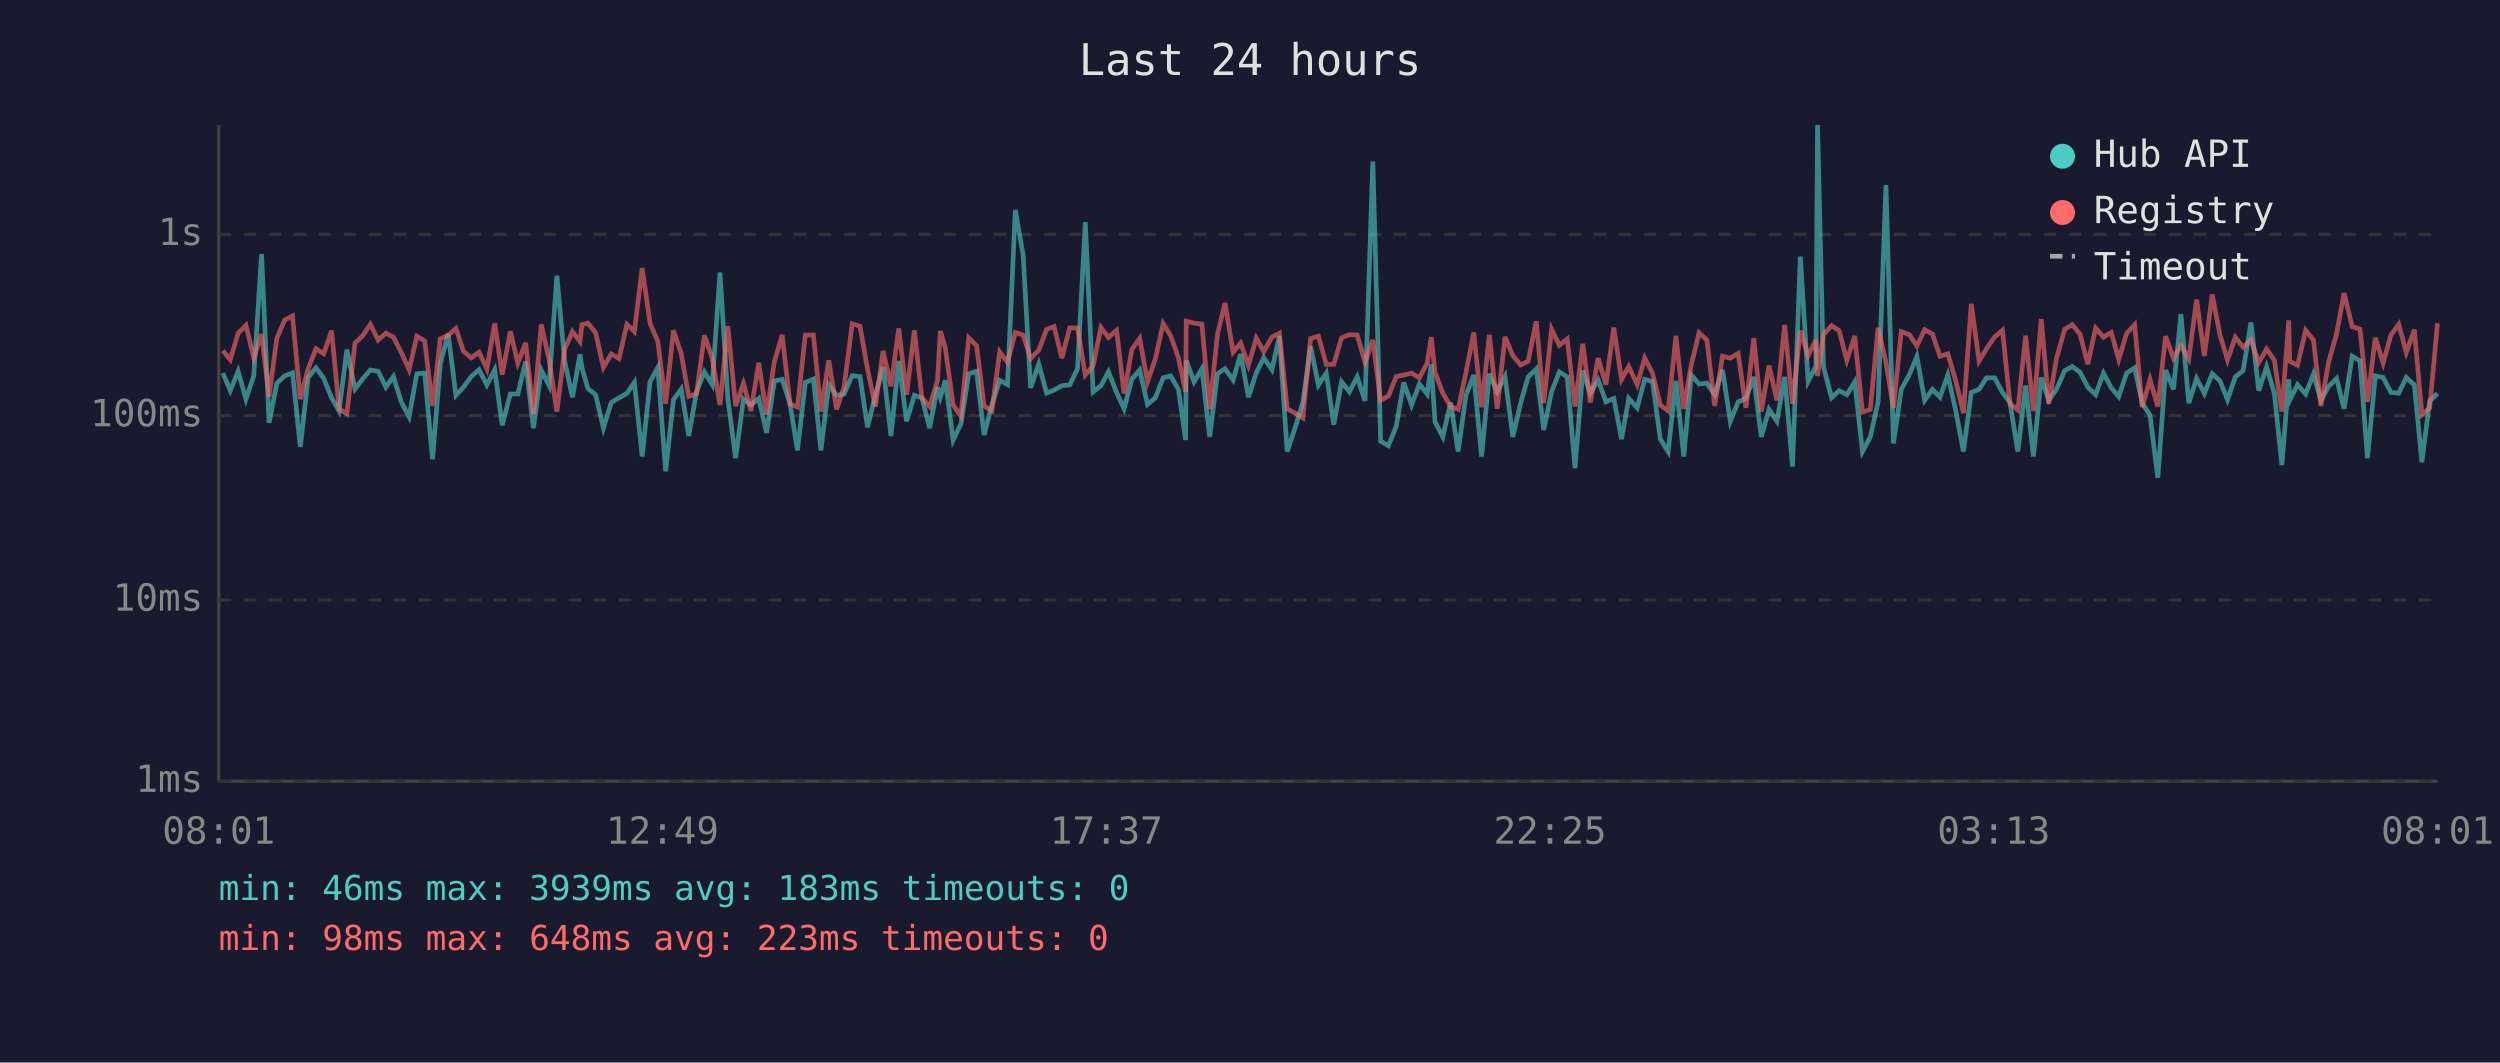
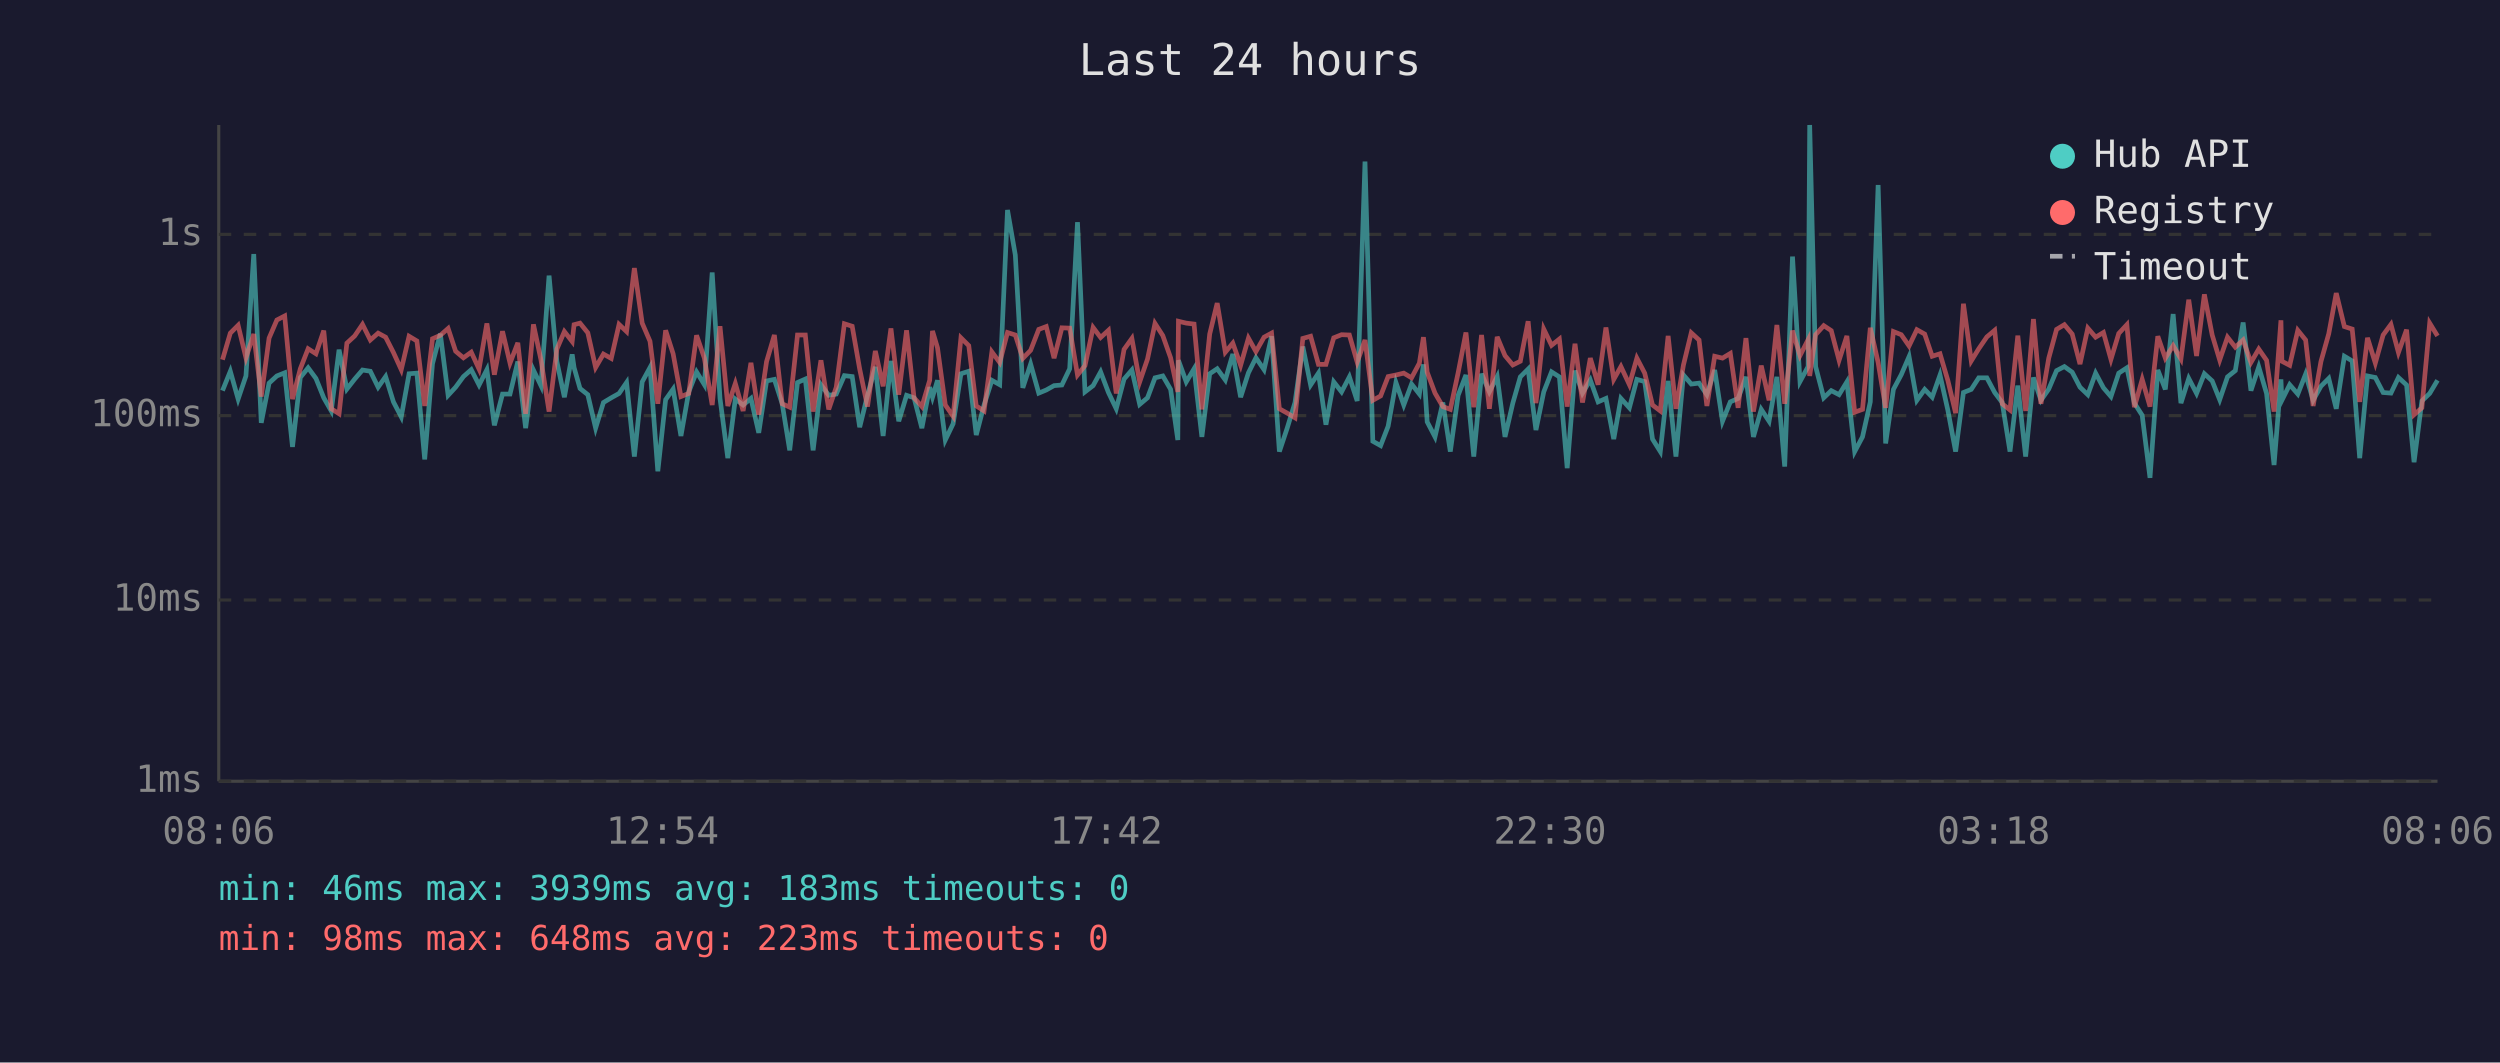
<svg xmlns="http://www.w3.org/2000/svg" viewBox="0 0 800 340" font-family="monospace" font-size="12">
  <rect width="800" height="340" fill="#1a1a2e" />
  <text x="400" y="24" fill="#e0e0e0" font-size="14" text-anchor="middle">Last 24 hours</text>
  <line x1="70" y1="40" x2="70" y2="250" stroke="#444" stroke-width="1" />
  <line x1="70" y1="250" x2="780" y2="250" stroke="#444" stroke-width="1" />
  <line x1="70" y1="250" x2="780" y2="250" stroke="#333" stroke-width="1" stroke-dasharray="4" />
  <text x="65" y="250" fill="#888" text-anchor="end" dominant-baseline="middle">1ms</text>
  <line x1="70" y1="192" x2="780" y2="192" stroke="#333" stroke-width="1" stroke-dasharray="4" />
  <text x="65" y="192" fill="#888" text-anchor="end" dominant-baseline="middle">10ms</text>
  <line x1="70" y1="133" x2="780" y2="133" stroke="#333" stroke-width="1" stroke-dasharray="4" />
  <text x="65" y="133" fill="#888" text-anchor="end" dominant-baseline="middle">100ms</text>
  <line x1="70" y1="75" x2="780" y2="75" stroke="#333" stroke-width="1" stroke-dasharray="4" />
  <text x="65" y="75" fill="#888" text-anchor="end" dominant-baseline="middle">1s</text>
-   <text x="70" y="270" fill="#888" text-anchor="middle">08:01</text>
-   <text x="212" y="270" fill="#888" text-anchor="middle">12:49</text>
-   <text x="354" y="270" fill="#888" text-anchor="middle">17:37</text>
-   <text x="496" y="270" fill="#888" text-anchor="middle">22:25</text>
-   <text x="638" y="270" fill="#888" text-anchor="middle">03:13</text>
-   <text x="780" y="270" fill="#888" text-anchor="middle">08:01</text>
-   <polyline points="71.3,119.4 73.7,125.0 76.2,118.8 78.7,127.7 81.2,120.3 83.7,81.3 86.1,135.3 88.6,122.6 91.1,120.3 93.6,119.3 96.1,143.0 98.6,120.8 101.1,117.7 103.6,121.1 106.1,127.3 108.5,131.5 111.0,111.9 113.6,124.5 116.0,121.3 118.5,118.4 121.0,118.8 123.5,123.9 125.9,120.5 128.4,128.6 130.9,133.4 133.4,119.6 135.9,119.4 138.4,147.0 140.9,116.4 143.4,106.8 145.9,126.5 148.3,123.9 150.8,120.5 153.3,118.3 155.8,123.2 158.3,118.3 160.7,136.1 163.3,126.1 165.7,126.1 168.2,115.7 170.7,137.0 173.2,118.4 175.7,123.4 178.2,88.2 180.7,115.7 183.2,127.1 185.6,113.4 186.2,117.6 188.1,124.3 190.6,126.3 193.1,137.0 195.6,128.8 198.1,127.3 200.6,125.9 203.0,122.4 205.5,146.1 208.0,122.2 210.5,117.6 213.0,150.8 215.5,127.9 218.0,124.5 220.4,139.5 222.9,125.4 225.4,119.0 227.9,123.1 230.4,87.2 232.9,127.5 235.4,146.6 237.9,127.7 240.3,129.6 242.8,127.5 245.3,138.5 247.8,121.9 250.3,121.4 252.8,129.2 255.2,144.1 257.7,122.4 260.3,121.3 262.7,144.1 265.2,123.1 267.7,126.5 270.1,126.1 272.7,120.2 275.2,120.5 277.6,136.7 280.1,126.5 282.6,117.4 285.1,139.5 287.6,115.5 290.1,134.8 292.6,126.5 295.0,127.3 297.5,137.0 300.0,123.9 300.9,127.1 302.5,121.7 305.0,140.8 307.5,135.6 310.0,119.6 312.5,118.8 314.9,139.2 317.4,129.6 319.9,121.7 322.4,123.1 324.9,67.2 327.4,81.6 329.8,124.1 332.4,116.5 334.9,125.8 337.3,124.8 339.8,123.4 342.3,123.2 344.8,118.0 347.3,71.1 349.8,125.4 352.3,123.4 354.7,119.0 357.3,125.6 359.7,130.8 362.2,121.3 364.7,118.4 367.2,129.4 369.7,127.3 372.2,120.9 374.6,120.3 377.1,124.6 379.4,140.8 379.6,115.3 382.1,122.2 384.6,118.0 387.1,139.8 389.6,119.6 392.0,118.0 394.6,121.6 397.0,113.3 399.5,127.1 402.0,119.3 404.4,114.5 407.0,118.3 409.4,107.6 411.9,144.5 414.4,137.0 416.9,128.8 419.4,110.9 421.9,123.2 424.4,119.4 426.8,135.9 429.3,122.2 431.8,125.4 434.3,120.6 436.8,128.3 439.3,51.7 441.8,141.2 444.3,142.6 446.8,136.4 449.2,122.4 451.7,129.6 454.2,122.9 456.7,126.1 458.0,116.6 459.2,135.0 461.7,139.8 464.2,128.8 466.6,144.5 469.1,126.5 471.6,120.0 474.1,146.1 476.6,119.6 479.1,125.4 481.6,120.5 484.1,139.8 486.6,129.0 489.0,120.6 491.6,118.1 494.0,137.6 496.5,125.4 499.0,119.0 501.5,120.6 504.0,149.8 506.5,118.6 508.9,125.8 511.4,121.6 513.9,128.6 516.4,127.5 518.9,140.5 521.2,127.5 523.9,130.5 526.3,121.4 528.8,122.1 531.3,140.5 533.8,144.5 536.3,121.9 538.8,146.1 541.2,120.0 543.7,122.9 546.2,122.6 548.7,126.3 551.2,118.4 553.7,134.8 556.2,128.6 558.7,127.5 561.2,120.6 563.6,139.8 566.1,131.0 568.6,134.8 571.1,120.6 573.6,149.3 576.1,82.1 578.6,122.1 581.1,117.3 581.6,40.0 583.5,117.3 586.1,127.3 588.5,125.0 591.0,126.3 593.5,122.2 596.0,144.5 598.5,139.8 601.0,128.6 603.5,59.2 605.9,141.9 608.4,124.6 611.0,119.9 613.4,114.1 615.9,128.1 618.4,124.6 620.8,127.1 623.3,120.0 625.8,131.2 628.3,144.5 630.8,125.6 633.3,124.6 635.7,120.9 638.3,120.9 640.8,125.6 643.2,128.8 645.7,144.5 648.2,123.4 650.7,146.1 653.2,120.8 655.6,128.1 658.1,124.5 660.7,118.6 663.1,117.3 665.6,119.1 668.1,123.9 670.6,126.3 673.1,119.4 675.6,124.1 678.0,126.9 680.5,119.4 683.1,117.7 685.5,129.0 688.0,132.9 690.5,152.9 693.0,118.4 695.5,124.6 697.9,100.5 700.4,129.0 702.9,121.1 705.4,125.9 707.9,119.6 710.4,121.9 712.8,127.9 715.3,120.6 717.8,118.6 720.3,103.2 722.8,125.0 725.3,117.4 727.8,125.9 730.2,148.8 732.4,121.4 732.7,128.1 735.2,123.1 737.8,126.1 740.3,119.7 742.7,128.1 745.2,123.6 747.7,121.1 750.1,130.8 752.7,114.0 755.2,115.5 757.6,146.6 760.1,120.3 762.6,120.8 765.1,125.6 767.6,125.8 770.0,120.8 772.6,123.2 775.0,147.9 777.5,128.3 780.0,125.9" fill="none" stroke="#4ecdc4" stroke-width="1.5" opacity="0.6" />
-   <polyline points="71.3,112.2 73.7,115.1 76.2,106.6 78.7,104.1 81.2,114.5 83.7,106.9 86.1,126.9 88.6,108.2 91.1,102.4 93.6,101.1 96.1,127.7 98.6,118.0 101.1,111.6 103.6,113.2 106.1,105.8 108.5,130.8 111.0,132.4 113.6,109.8 116.0,107.5 118.5,103.8 121.0,108.8 123.5,106.6 125.9,107.9 128.4,112.8 130.9,118.3 133.4,107.6 135.9,109.1 138.4,129.9 140.9,108.4 143.4,107.3 145.9,105.1 148.3,112.4 150.8,114.5 153.3,112.7 155.8,118.1 158.3,103.5 160.7,119.9 163.3,106.0 165.7,116.2 168.2,109.7 170.7,132.4 173.2,103.8 175.7,115.1 178.2,131.7 180.7,111.7 183.2,106.1 185.6,109.3 186.2,103.9 188.1,103.4 190.6,106.5 193.1,117.6 195.6,113.3 198.1,114.7 200.6,103.8 203.0,106.1 205.5,85.8 208.0,103.4 210.5,109.2 213.0,129.2 215.5,105.7 218.0,113.2 220.4,126.9 222.9,125.9 225.4,107.3 227.9,114.6 230.4,129.6 232.9,104.4 235.4,129.9 237.9,122.7 240.3,131.5 242.8,116.1 245.3,132.7 247.8,115.7 250.3,107.2 252.8,129.2 255.2,130.3 257.7,107.2 260.3,107.2 262.7,131.7 265.2,115.3 267.7,131.0 270.1,123.9 272.7,103.6 275.2,104.4 277.6,118.1 280.1,130.1 282.6,112.3 285.1,123.6 287.6,105.1 290.1,126.3 292.6,105.7 295.0,127.3 297.5,130.1 300.0,121.7 300.9,105.9 302.5,111.3 305.0,129.6 307.5,133.2 310.0,108.1 312.5,110.6 314.9,129.9 317.4,131.5 319.9,112.6 322.4,116.0 324.9,106.4 327.4,107.2 329.8,114.7 332.4,112.1 334.9,105.4 337.3,104.5 339.8,114.6 342.3,104.9 344.8,105.0 347.3,120.0 349.8,117.0 352.3,104.8 354.7,108.0 357.3,105.7 359.7,125.9 362.2,111.8 364.7,108.3 367.2,122.2 369.7,114.9 372.2,103.5 374.6,107.4 377.1,114.5 379.4,125.4 379.6,102.8 382.1,103.4 384.6,103.7 387.1,131.0 389.6,106.9 392.0,97.0 394.6,112.7 397.0,109.8 399.5,116.9 402.0,108.2 404.4,112.5 407.0,107.9 409.4,106.6 411.9,130.8 414.4,132.2 416.9,133.7 419.4,108.3 421.9,107.6 424.4,116.6 426.8,116.6 429.3,108.1 431.8,107.1 434.3,107.2 436.8,115.9 439.3,108.8 441.8,128.1 444.3,126.7 446.8,120.5 449.2,120.0 451.7,119.4 454.2,120.9 456.7,116.2 458.0,107.9 459.2,119.1 461.7,125.8 464.2,130.1 466.6,131.0 469.1,119.3 471.6,106.4 474.1,130.3 476.6,107.2 479.1,130.8 481.6,107.8 484.1,113.8 486.6,116.8 489.0,115.6 491.6,102.8 494.0,129.0 496.5,105.3 499.0,110.5 501.5,108.5 504.0,130.1 506.5,110.0 508.9,128.8 511.4,114.6 513.9,123.1 516.4,104.8 518.9,121.4 521.2,117.3 523.9,123.1 526.3,114.6 528.8,119.4 531.3,129.6 533.8,131.5 536.3,107.5 538.8,130.8 541.2,116.8 543.7,106.5 546.2,108.8 548.7,129.9 551.2,114.0 553.7,114.6 556.2,113.1 558.7,130.5 561.2,108.2 563.6,131.7 566.1,117.0 568.6,128.1 571.1,104.0 573.6,129.2 576.1,105.8 578.6,113.8 581.1,108.7 581.6,120.3 583.5,107.1 586.1,104.2 588.5,105.8 591.0,115.3 593.5,107.5 596.0,131.9 598.5,131.0 601.0,104.9 603.5,116.0 605.9,130.5 608.4,106.1 611.0,107.1 613.4,110.7 615.9,105.5 618.4,106.9 620.8,114.0 623.3,113.2 625.8,121.7 628.3,132.2 630.8,97.2 633.3,115.5 635.7,111.6 638.3,107.8 640.8,105.7 643.2,129.2 645.7,131.2 648.2,107.4 650.7,131.5 653.2,102.1 655.6,129.2 658.1,114.6 660.7,105.4 663.1,103.9 665.6,106.9 668.1,116.5 670.6,105.0 673.1,107.9 675.6,106.4 678.0,115.0 680.5,106.7 683.1,103.9 685.5,130.3 688.0,121.4 690.5,130.1 693.0,107.6 695.5,114.6 697.9,110.6 700.4,114.9 702.9,95.9 705.4,113.9 707.9,94.2 710.4,107.2 712.8,115.2 715.3,107.9 717.8,111.1 720.3,108.8 722.8,116.0 725.3,111.7 727.8,115.3 730.2,131.7 732.4,102.5 732.7,115.6 735.2,116.9 737.8,105.7 740.3,108.8 742.7,129.9 745.2,115.7 747.7,106.8 750.1,93.8 752.7,104.5 755.2,105.3 757.6,128.6 760.1,108.1 762.6,116.2 765.1,107.2 767.6,103.8 770.0,112.8 772.6,105.5 775.0,132.7 777.5,130.5 780.0,103.4" fill="none" stroke="#ff6b6b" stroke-width="1.5" opacity="0.6" />
+   <text x="70" y="270" fill="#888" text-anchor="middle">08:06</text>
+   <text x="212" y="270" fill="#888" text-anchor="middle">12:54</text>
+   <text x="354" y="270" fill="#888" text-anchor="middle">17:42</text>
+   <text x="496" y="270" fill="#888" text-anchor="middle">22:30</text>
+   <text x="638" y="270" fill="#888" text-anchor="middle">03:18</text>
+   <text x="780" y="270" fill="#888" text-anchor="middle">08:06</text>
+   <polyline points="71.2,125.0 73.7,118.8 76.2,127.7 78.7,120.3 81.2,81.3 83.6,135.3 86.1,122.6 88.6,120.3 91.1,119.3 93.6,143.0 96.1,120.8 98.6,117.7 101.1,121.1 103.6,127.3 106.0,131.5 108.5,111.9 111.0,124.5 113.5,121.3 116.0,118.4 118.5,118.8 121.0,123.9 123.4,120.5 125.9,128.6 128.4,133.4 130.9,119.6 133.4,119.4 135.9,147.0 138.4,116.4 140.9,106.8 143.4,126.5 145.8,123.9 148.3,120.5 150.8,118.3 153.3,123.2 155.8,118.3 158.2,136.1 160.8,126.1 163.2,126.1 165.7,115.7 168.2,137.0 170.7,118.4 173.1,123.4 175.7,88.2 178.2,115.7 180.6,127.1 183.1,113.4 183.7,117.6 185.6,124.3 188.1,126.3 190.6,137.0 193.1,128.8 195.6,127.3 198.1,125.9 200.5,122.4 203.0,146.1 205.5,122.2 208.0,117.6 210.5,150.8 213.0,127.9 215.4,124.5 217.9,139.5 220.4,125.4 222.9,119.0 225.4,123.1 227.9,87.2 230.4,127.5 232.9,146.6 235.3,127.7 237.8,129.6 240.3,127.5 242.8,138.5 245.3,121.9 247.8,121.4 250.3,129.2 252.7,144.1 255.2,122.4 257.7,121.3 260.2,144.1 262.7,123.1 265.2,126.5 267.6,126.1 270.2,120.2 272.7,120.5 275.1,136.7 277.6,126.5 280.1,117.4 282.6,139.5 285.1,115.5 287.6,134.8 290.1,126.5 292.5,127.3 295.0,137.0 297.5,123.9 298.4,127.1 300.0,121.7 302.5,140.8 305.0,135.6 307.5,119.6 310.0,118.8 312.4,139.2 314.9,129.6 317.4,121.7 319.9,123.1 322.4,67.2 324.9,81.6 327.3,124.1 329.8,116.5 332.4,125.8 334.8,124.8 337.3,123.4 339.8,123.2 342.3,118.0 344.8,71.1 347.2,125.4 349.8,123.4 352.2,119.0 354.7,125.6 357.2,130.8 359.7,121.3 362.2,118.4 364.7,129.4 367.2,127.3 369.6,120.9 372.1,120.3 374.6,124.6 376.9,140.8 377.1,115.3 379.6,122.2 382.1,118.0 384.6,139.8 387.1,119.6 389.5,118.0 392.1,121.6 394.5,113.3 397.0,127.1 399.5,119.3 401.9,114.5 404.5,118.3 406.9,107.6 409.4,144.5 411.9,137.0 414.4,128.8 416.9,110.9 419.4,123.2 421.9,119.4 424.3,135.9 426.8,122.2 429.3,125.4 431.8,120.6 434.3,128.3 436.8,51.7 439.3,141.2 441.8,142.6 444.2,136.4 446.7,122.4 449.2,129.6 451.7,122.9 454.2,126.1 455.5,116.6 456.7,135.0 459.2,139.8 461.7,128.8 464.1,144.5 466.6,126.5 469.1,120.0 471.6,146.1 474.1,119.6 476.6,125.4 479.1,120.5 481.6,139.8 484.1,129.0 486.5,120.6 489.0,118.1 491.5,137.6 494.0,125.4 496.5,119.0 499.0,120.6 501.5,149.8 504.0,118.6 506.4,125.8 508.9,121.6 511.4,128.6 513.9,127.5 516.4,140.5 518.7,127.5 521.4,130.5 523.8,121.4 526.3,122.1 528.8,140.5 531.3,144.5 533.8,121.9 536.3,146.1 538.7,120.0 541.2,122.9 543.7,122.6 546.2,126.3 548.7,118.4 551.2,134.8 553.7,128.6 556.2,127.5 558.7,120.6 561.1,139.8 563.6,131.0 566.1,134.8 568.6,120.6 571.1,149.3 573.6,82.1 576.0,122.1 578.6,117.3 579.1,40.0 581.0,117.3 583.6,127.3 586.0,125.0 588.5,126.3 591.0,122.2 593.5,144.5 596.0,139.8 598.5,128.6 601.0,59.2 603.4,141.9 605.9,124.6 608.4,119.9 610.9,114.1 613.4,128.1 615.9,124.6 618.3,127.1 620.8,120.0 623.3,131.2 625.8,144.5 628.3,125.6 630.8,124.6 633.2,120.9 635.8,120.9 638.3,125.6 640.7,128.8 643.2,144.5 645.7,123.4 648.2,146.1 650.7,120.8 653.1,128.1 655.6,124.5 658.1,118.6 660.6,117.3 663.1,119.1 665.6,123.9 668.1,126.3 670.6,119.4 673.1,124.1 675.5,126.9 678.0,119.4 680.6,117.7 683.0,129.0 685.5,132.9 688.0,152.9 690.5,118.4 692.9,124.6 695.4,100.5 697.9,129.0 700.4,121.1 702.9,125.9 705.4,119.6 707.9,121.9 710.3,127.9 712.8,120.6 715.3,118.6 717.8,103.2 720.3,125.0 722.8,117.4 725.3,125.9 727.7,148.8 729.9,121.4 730.2,128.1 732.7,123.1 735.3,126.1 737.8,119.7 740.2,128.1 742.7,123.6 745.2,121.1 747.6,130.8 750.2,114.0 752.7,115.5 755.1,146.6 757.6,120.3 760.1,120.8 762.6,125.6 765.1,125.8 767.5,120.8 770.1,123.2 772.5,147.9 775.0,128.3 777.5,125.9 780.0,121.7" fill="none" stroke="#4ecdc4" stroke-width="1.5" opacity="0.6" />
+   <polyline points="71.2,115.1 73.7,106.6 76.2,104.1 78.7,114.5 81.2,106.9 83.6,126.9 86.1,108.2 88.6,102.4 91.1,101.1 93.6,127.7 96.1,118.0 98.6,111.6 101.1,113.2 103.6,105.8 106.0,130.8 108.5,132.4 111.0,109.8 113.5,107.5 116.0,103.8 118.5,108.8 121.0,106.6 123.4,107.9 125.9,112.8 128.4,118.3 130.9,107.6 133.4,109.1 135.9,129.9 138.4,108.4 140.9,107.3 143.4,105.1 145.8,112.4 148.3,114.5 150.8,112.7 153.3,118.1 155.8,103.5 158.2,119.9 160.8,106.0 163.2,116.2 165.7,109.7 168.2,132.4 170.7,103.8 173.1,115.1 175.7,131.7 178.2,111.7 180.6,106.1 183.1,109.3 183.7,103.9 185.6,103.4 188.1,106.5 190.6,117.6 193.1,113.3 195.6,114.7 198.1,103.8 200.5,106.1 203.0,85.8 205.5,103.4 208.0,109.2 210.5,129.2 213.0,105.7 215.4,113.2 217.9,126.9 220.4,125.9 222.9,107.3 225.4,114.6 227.9,129.6 230.4,104.4 232.9,129.9 235.3,122.7 237.8,131.5 240.3,116.1 242.8,132.7 245.3,115.7 247.8,107.2 250.3,129.2 252.7,130.3 255.2,107.2 257.7,107.2 260.2,131.7 262.7,115.3 265.2,131.0 267.6,123.9 270.2,103.6 272.7,104.4 275.1,118.1 277.6,130.1 280.1,112.3 282.6,123.6 285.1,105.1 287.6,126.3 290.1,105.7 292.5,127.3 295.0,130.1 297.5,121.7 298.4,105.9 300.0,111.3 302.5,129.6 305.0,133.2 307.5,108.1 310.0,110.6 312.4,129.9 314.9,131.5 317.4,112.6 319.9,116.0 322.4,106.4 324.9,107.2 327.3,114.7 329.8,112.1 332.4,105.4 334.8,104.5 337.3,114.6 339.8,104.9 342.3,105.0 344.8,120.0 347.2,117.0 349.8,104.8 352.2,108.0 354.7,105.7 357.2,125.9 359.7,111.8 362.2,108.3 364.7,122.2 367.2,114.9 369.6,103.5 372.1,107.4 374.6,114.5 376.9,125.4 377.1,102.8 379.6,103.4 382.1,103.7 384.6,131.0 387.1,106.9 389.5,97.0 392.1,112.7 394.5,109.8 397.0,116.9 399.5,108.2 401.9,112.5 404.5,107.9 406.9,106.6 409.4,130.8 411.9,132.2 414.4,133.7 416.9,108.3 419.4,107.6 421.9,116.6 424.3,116.6 426.8,108.1 429.3,107.1 431.8,107.2 434.3,115.9 436.8,108.8 439.3,128.1 441.8,126.7 444.2,120.5 446.7,120.0 449.2,119.4 451.7,120.9 454.2,116.2 455.5,107.9 456.7,119.1 459.2,125.8 461.7,130.1 464.1,131.0 466.6,119.3 469.1,106.4 471.6,130.3 474.1,107.2 476.6,130.8 479.1,107.8 481.6,113.8 484.1,116.8 486.5,115.6 489.0,102.8 491.5,129.0 494.0,105.3 496.5,110.5 499.0,108.5 501.5,130.1 504.0,110.0 506.4,128.8 508.9,114.6 511.4,123.1 513.9,104.8 516.4,121.4 518.7,117.3 521.4,123.1 523.8,114.6 526.3,119.4 528.8,129.6 531.3,131.5 533.8,107.5 536.3,130.8 538.7,116.8 541.2,106.5 543.7,108.8 546.2,129.9 548.7,114.0 551.2,114.6 553.7,113.1 556.2,130.5 558.7,108.2 561.1,131.7 563.6,117.0 566.1,128.1 568.6,104.0 571.1,129.2 573.6,105.8 576.0,113.8 578.6,108.7 579.1,120.3 581.0,107.1 583.6,104.2 586.0,105.8 588.5,115.3 591.0,107.5 593.5,131.9 596.0,131.0 598.5,104.9 601.0,116.0 603.4,130.5 605.9,106.1 608.4,107.1 610.9,110.7 613.4,105.5 615.9,106.9 618.3,114.0 620.8,113.2 623.3,121.7 625.8,132.2 628.3,97.2 630.8,115.5 633.2,111.6 635.8,107.8 638.3,105.7 640.7,129.2 643.2,131.2 645.7,107.4 648.2,131.5 650.7,102.1 653.1,129.2 655.6,114.6 658.1,105.4 660.6,103.9 663.1,106.9 665.6,116.5 668.1,105.0 670.6,107.9 673.1,106.4 675.5,115.0 678.0,106.7 680.6,103.9 683.0,130.3 685.5,121.4 688.0,130.1 690.5,107.6 692.9,114.6 695.4,110.6 697.9,114.9 700.4,95.9 702.9,113.9 705.4,94.2 707.9,107.2 710.3,115.2 712.8,107.9 715.3,111.1 717.8,108.8 720.3,116.0 722.8,111.7 725.3,115.3 727.7,131.7 729.9,102.5 730.2,115.6 732.7,116.9 735.3,105.7 737.8,108.8 740.2,129.9 742.7,115.7 745.2,106.8 747.6,93.8 750.2,104.5 752.7,105.3 755.1,128.6 757.6,108.1 760.1,116.2 762.6,107.2 765.1,103.8 767.5,112.8 770.1,105.5 772.5,132.7 775.0,130.5 777.5,103.4 780.0,107.5" fill="none" stroke="#ff6b6b" stroke-width="1.5" opacity="0.6" />
  <circle cx="660" cy="50" r="4" fill="#4ecdc4" />
  <text x="670" y="50" fill="#e0e0e0" dominant-baseline="middle">Hub API</text>
  <circle cx="660" cy="68" r="4" fill="#ff6b6b" />
  <text x="670" y="68" fill="#e0e0e0" dominant-baseline="middle">Registry</text>
  <line x1="656" y1="82" x2="664" y2="82" stroke="#e0e0e0" stroke-width="1.5" stroke-dasharray="4,3" opacity="0.7" />
  <text x="670" y="86" fill="#e0e0e0" dominant-baseline="middle">Timeout</text>
  <text x="70" y="288" fill="#4ecdc4" font-size="11">min: 46ms  max: 3939ms  avg: 183ms  timeouts: 0</text>
  <text x="70" y="304" fill="#ff6b6b" font-size="11">min: 98ms  max: 648ms  avg: 223ms  timeouts: 0</text>
</svg>
